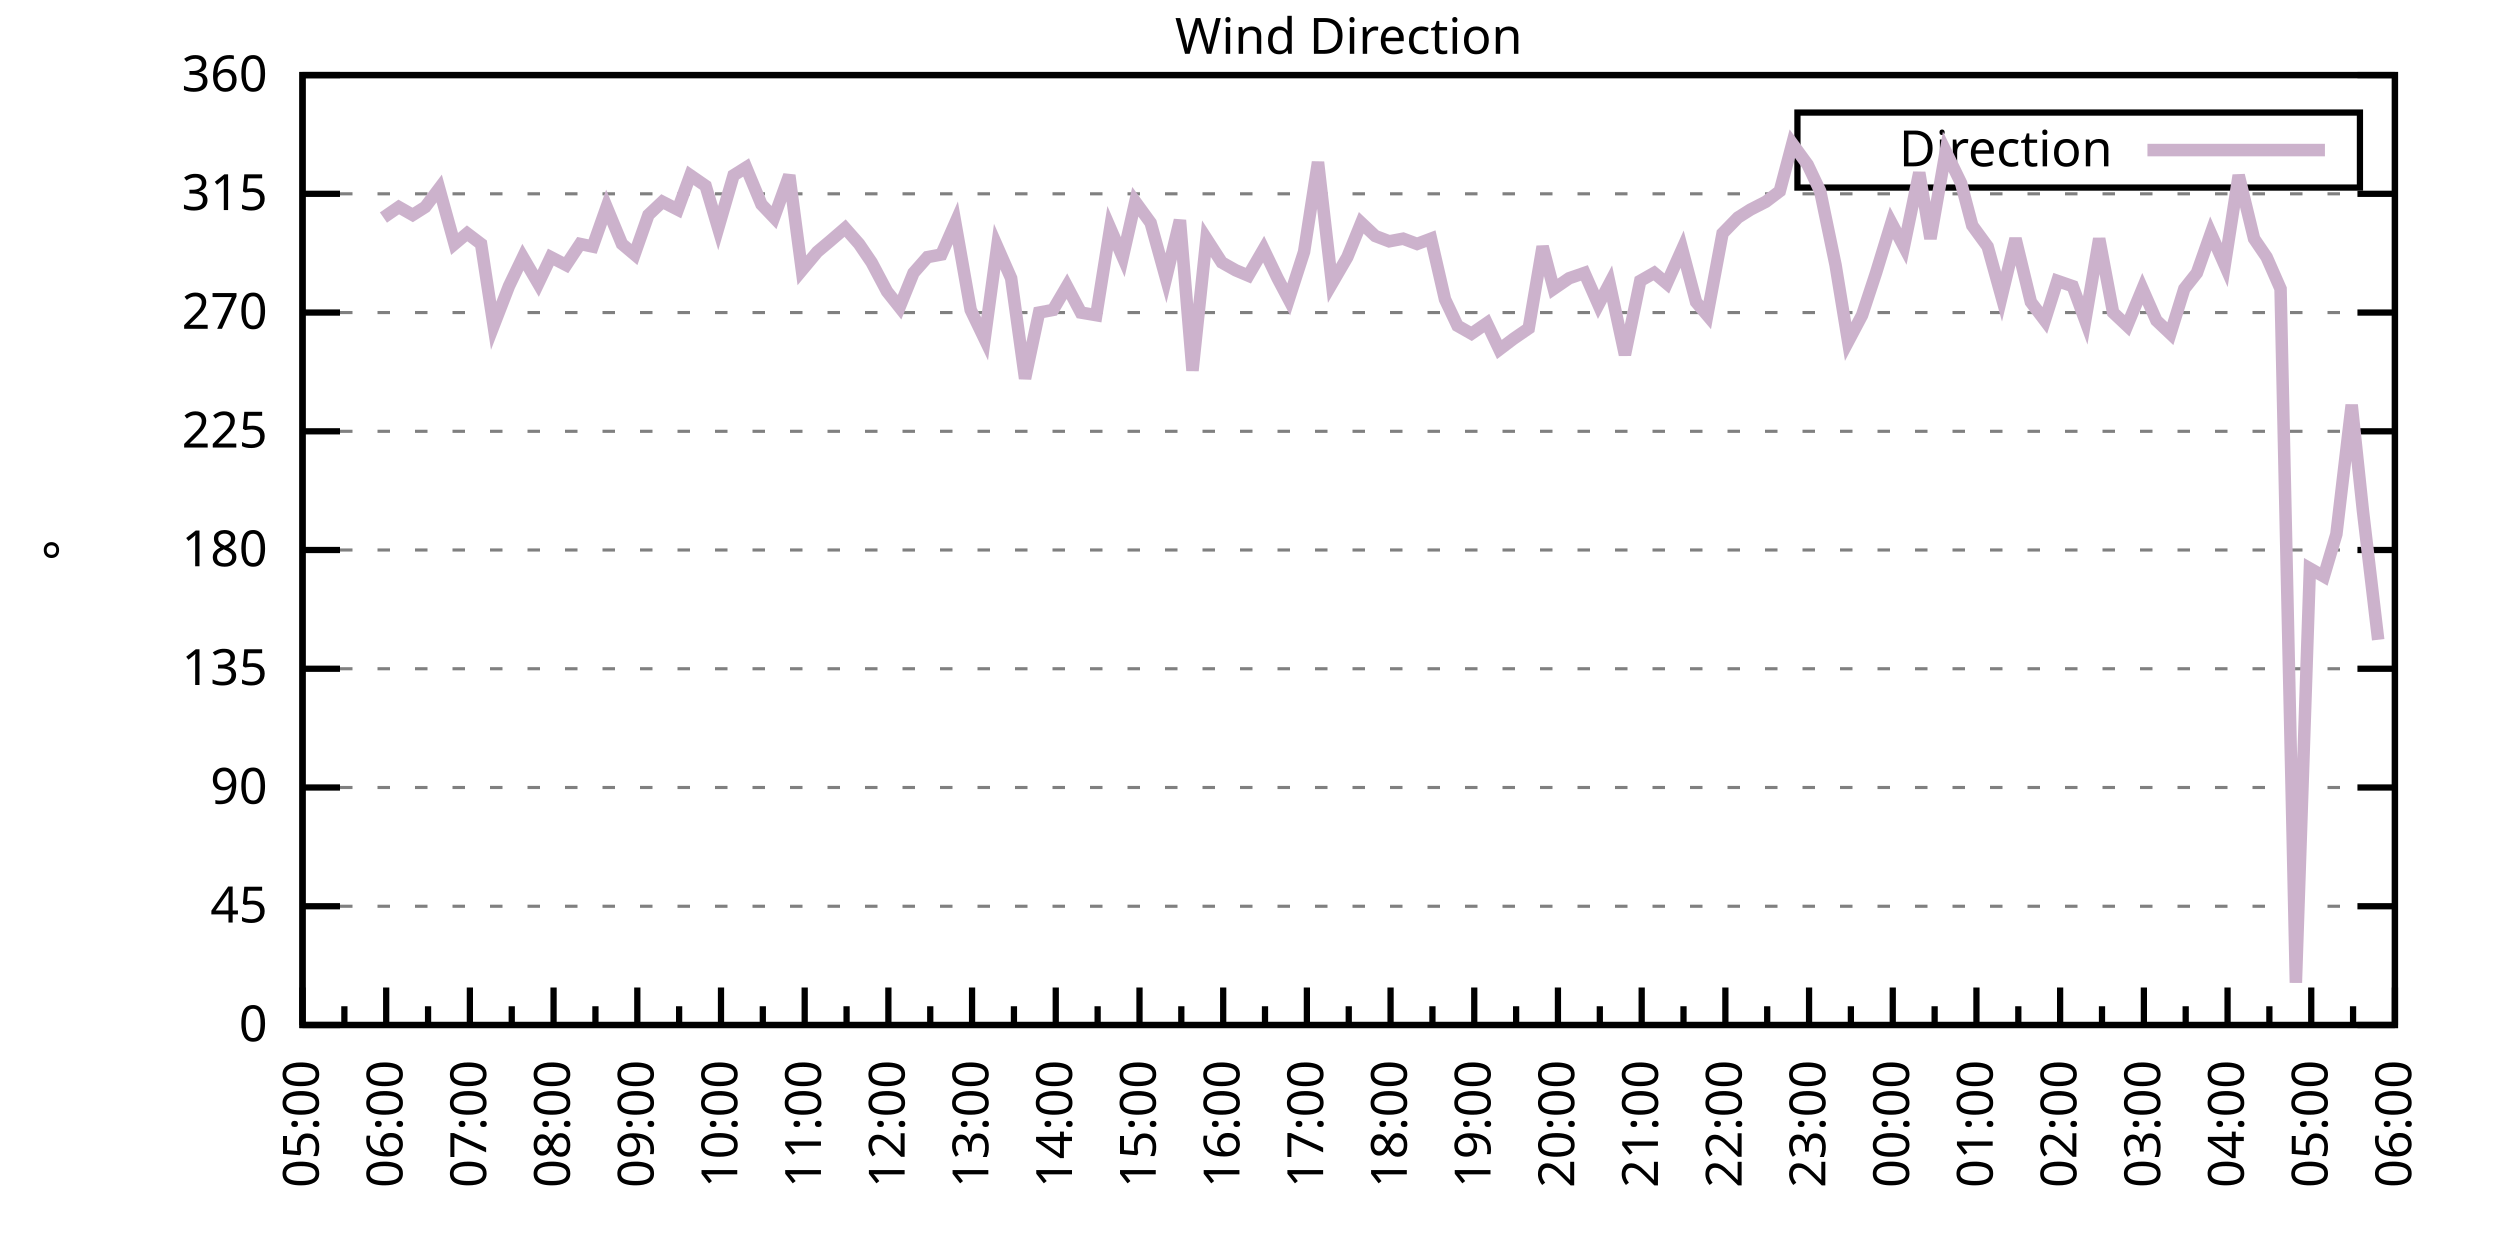
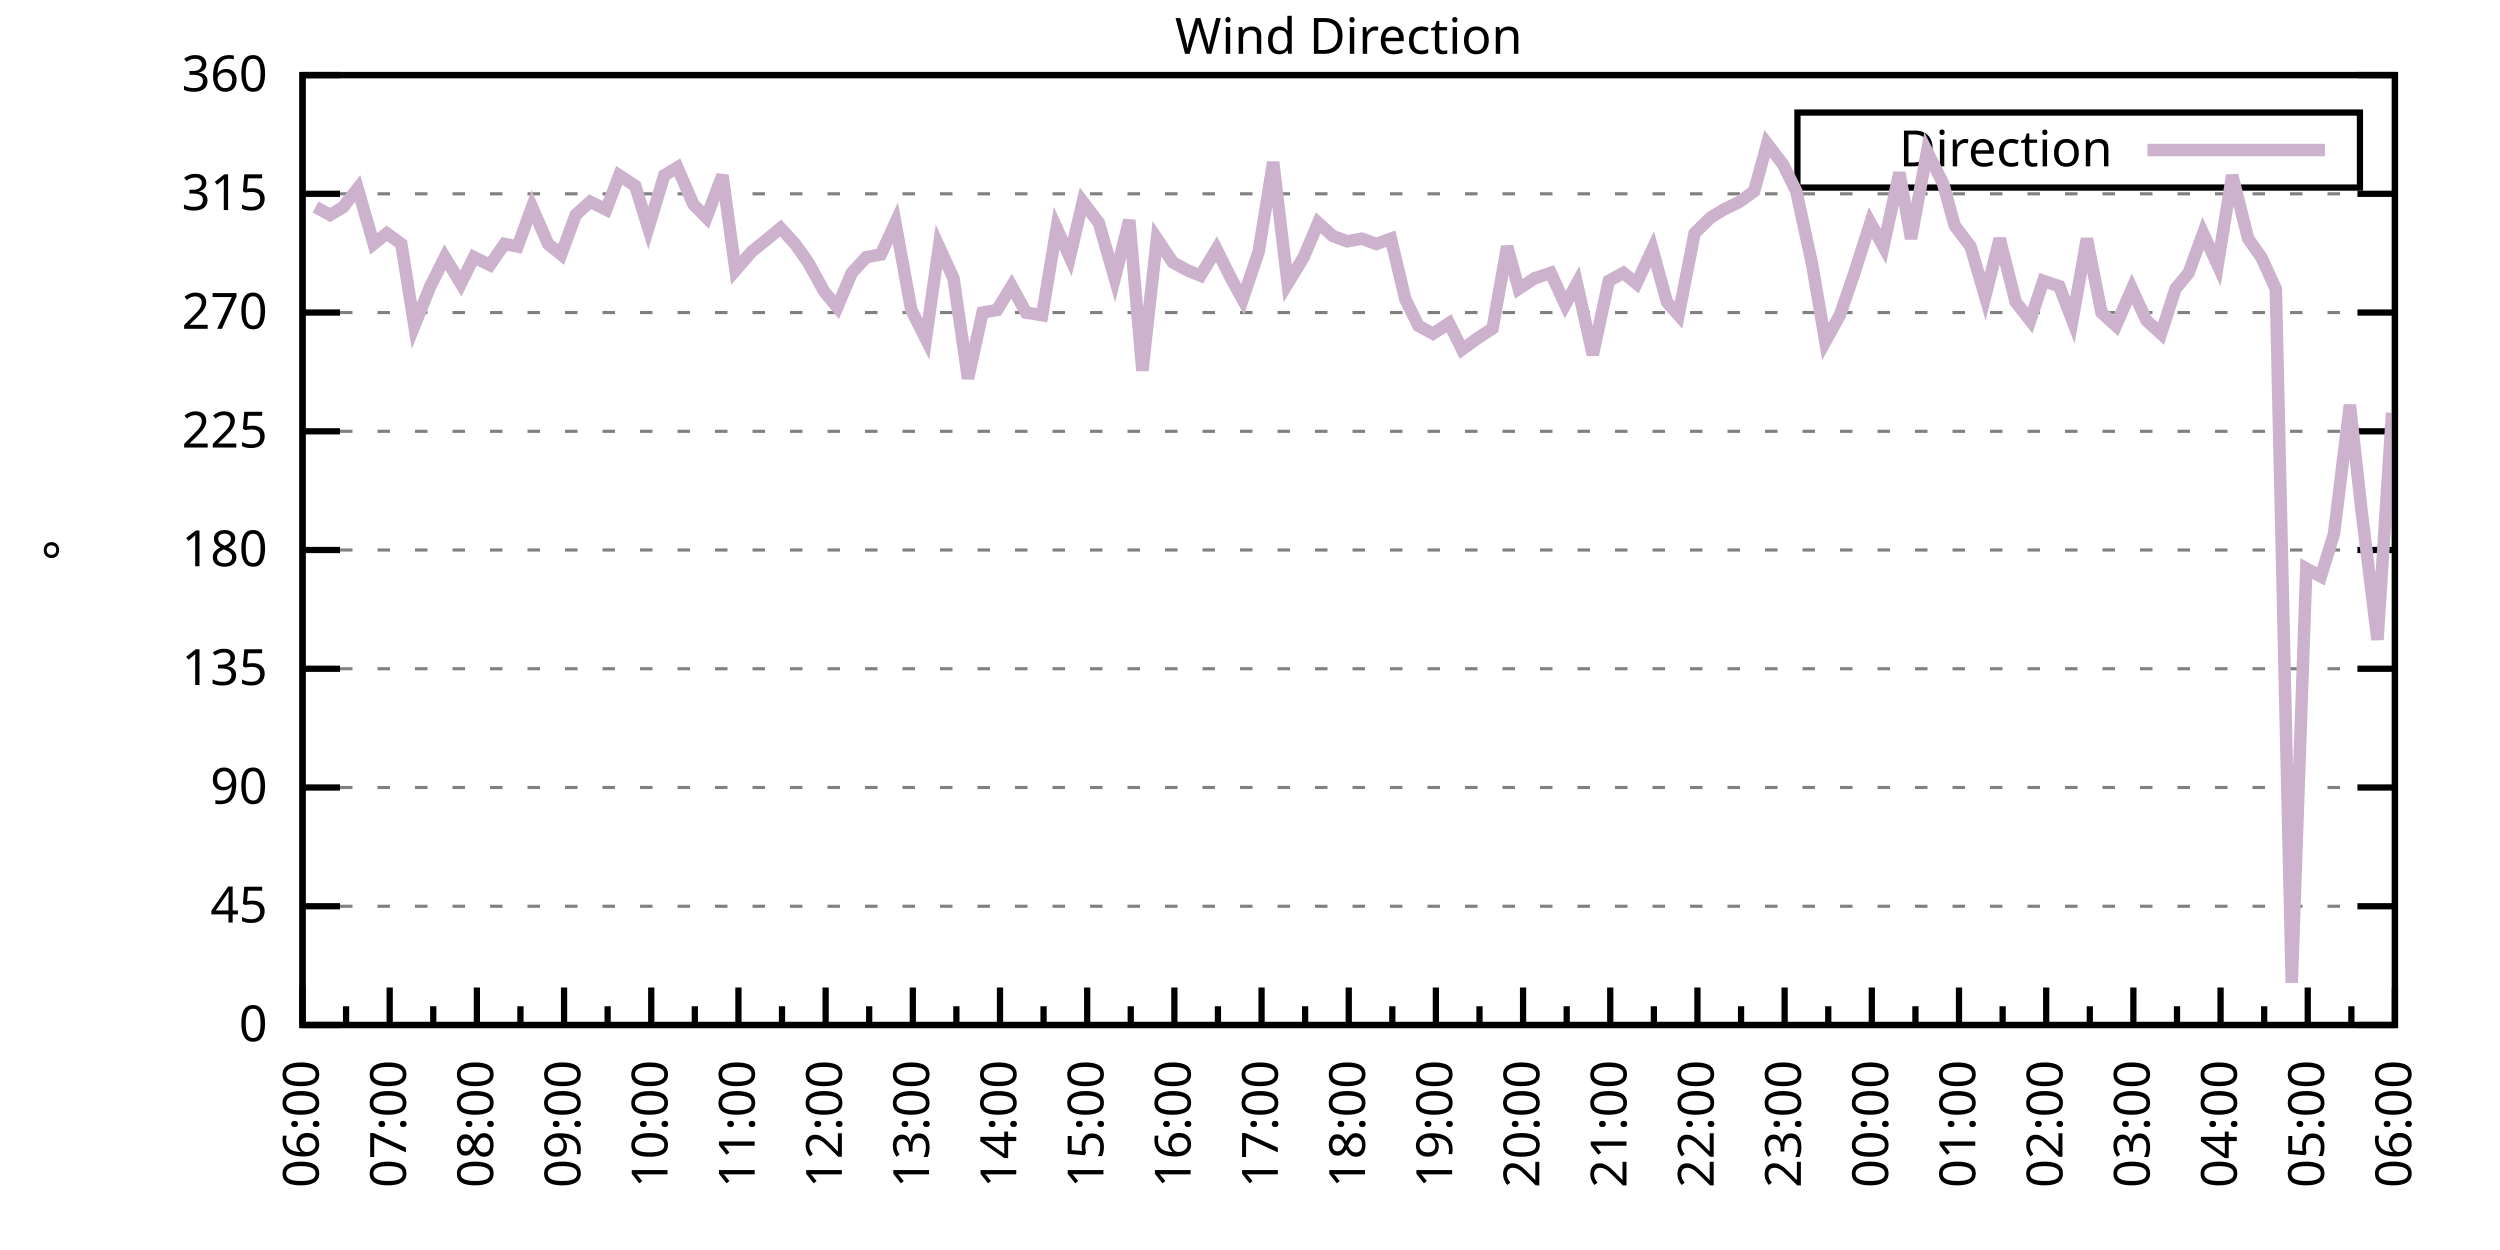
<svg xmlns="http://www.w3.org/2000/svg" xmlns:xlink="http://www.w3.org/1999/xlink" width="400" height="200" viewBox="0 0 400 200">
  <g id="gnuplot_canvas">
    <rect x="0" y="0" width="400" height="200" fill="none" />
    <defs>
      <circle id="gpDot" r="0.5" stroke-width="0.5" stroke="currentColor" />
      <path id="gpPt0" stroke-width="0.333" stroke="currentColor" d="M-1,0 h2 M0,-1 v2" />
      <path id="gpPt1" stroke-width="0.333" stroke="currentColor" d="M-1,-1 L1,1 M1,-1 L-1,1" />
      <path id="gpPt2" stroke-width="0.333" stroke="currentColor" d="M-1,0 L1,0 M0,-1 L0,1 M-1,-1 L1,1 M-1,1 L1,-1" />
      <rect id="gpPt3" stroke-width="0.333" stroke="currentColor" x="-1" y="-1" width="2" height="2" />
      <rect id="gpPt4" stroke-width="0.333" stroke="currentColor" fill="currentColor" x="-1" y="-1" width="2" height="2" />
      <circle id="gpPt5" stroke-width="0.333" stroke="currentColor" cx="0" cy="0" r="1" />
      <use xlink:href="#gpPt5" id="gpPt6" fill="currentColor" stroke="none" />
      <path id="gpPt7" stroke-width="0.333" stroke="currentColor" d="M0,-1.33 L-1.33,0.67 L1.33,0.67 z" />
      <use xlink:href="#gpPt7" id="gpPt8" fill="currentColor" stroke="none" />
      <use xlink:href="#gpPt7" id="gpPt9" stroke="currentColor" transform="rotate(180)" />
      <use xlink:href="#gpPt9" id="gpPt10" fill="currentColor" stroke="none" />
      <use xlink:href="#gpPt3" id="gpPt11" stroke="currentColor" transform="rotate(45)" />
      <use xlink:href="#gpPt11" id="gpPt12" fill="currentColor" stroke="none" />
      <path id="gpPt13" stroke-width="0.333" stroke="currentColor" d="M0,1.330 L1.265,0.411 L0.782,-1.067 L-0.782,-1.076 L-1.265,0.411 z" />
      <use xlink:href="#gpPt13" id="gpPt14" fill="currentColor" stroke="none" />
      <filter id="textbox" filterUnits="objectBoundingBox" x="0" y="0" height="1" width="1">
        <feFlood flood-color="white" flood-opacity="1" result="bgnd" />
        <feComposite in="SourceGraphic" in2="bgnd" operator="atop" />
      </filter>
      <filter id="greybox" filterUnits="objectBoundingBox" x="0" y="0" height="1" width="1">
        <feFlood flood-color="lightgrey" flood-opacity="1" result="grey" />
        <feComposite in="SourceGraphic" in2="grey" operator="atop" />
      </filter>
    </defs>
    <g fill="none" color="white" stroke="currentColor" stroke-width="1.00" stroke-linecap="butt" stroke-linejoin="miter">
</g>
    <g fill="none" color="black" stroke="currentColor" stroke-width="1.00" stroke-linecap="butt" stroke-linejoin="miter">
      <g stroke="none" shape-rendering="crispEdges">
        <polygon fill="rgb(255, 255, 255)" points="48.40,164.00 383.18,164.00 383.18,12.02 48.40,12.02 " />
      </g>
    </g>
    <g fill="none" color="black" stroke="currentColor" stroke-width="1.00" stroke-linecap="butt" stroke-linejoin="miter">
</g>
    <g fill="none" color="black" stroke="black" stroke-width="0.50" stroke-linecap="butt" stroke-linejoin="miter">
</g>
    <g fill="none" color="gray" stroke="currentColor" stroke-width="0.50" stroke-linecap="butt" stroke-linejoin="miter">
      <path stroke="gray" stroke-dasharray="2,4" class="gridline" d="M48.40,164.00 L383.19,164.00  " />
    </g>
    <g fill="none" color="gray" stroke="gray" stroke-width="1.00" stroke-linecap="butt" stroke-linejoin="miter">
</g>
    <g fill="none" color="black" stroke="currentColor" stroke-width="1.00" stroke-linecap="butt" stroke-linejoin="miter">
      <path stroke="black" d="M48.40,164.00 L54.40,164.00 M383.19,164.00 L377.19,164.00  " />
      <g transform="translate(42.80,166.60)" stroke="none" fill="black" font-family="Sans" font-size="8.00" text-anchor="end">
        <text>
          <tspan font-family="Sans"> 0</tspan>
        </text>
      </g>
    </g>
    <g fill="none" color="black" stroke="currentColor" stroke-width="1.00" stroke-linecap="butt" stroke-linejoin="miter">
</g>
    <g fill="none" color="black" stroke="black" stroke-width="0.50" stroke-linecap="butt" stroke-linejoin="miter">
</g>
    <g fill="none" color="gray" stroke="currentColor" stroke-width="0.50" stroke-linecap="butt" stroke-linejoin="miter">
      <path stroke="gray" stroke-dasharray="2,4" class="gridline" d="M48.40,145.00 L383.19,145.00  " />
    </g>
    <g fill="none" color="gray" stroke="gray" stroke-width="1.00" stroke-linecap="butt" stroke-linejoin="miter">
</g>
    <g fill="none" color="black" stroke="currentColor" stroke-width="1.00" stroke-linecap="butt" stroke-linejoin="miter">
      <path stroke="black" d="M48.40,145.00 L54.40,145.00 M383.19,145.00 L377.19,145.00  " />
      <g transform="translate(42.80,147.60)" stroke="none" fill="black" font-family="Sans" font-size="8.00" text-anchor="end">
        <text>
          <tspan font-family="Sans"> 45</tspan>
        </text>
      </g>
    </g>
    <g fill="none" color="black" stroke="currentColor" stroke-width="1.00" stroke-linecap="butt" stroke-linejoin="miter">
</g>
    <g fill="none" color="black" stroke="black" stroke-width="0.50" stroke-linecap="butt" stroke-linejoin="miter">
</g>
    <g fill="none" color="gray" stroke="currentColor" stroke-width="0.50" stroke-linecap="butt" stroke-linejoin="miter">
      <path stroke="gray" stroke-dasharray="2,4" class="gridline" d="M48.40,126.00 L383.19,126.00  " />
    </g>
    <g fill="none" color="gray" stroke="gray" stroke-width="1.00" stroke-linecap="butt" stroke-linejoin="miter">
</g>
    <g fill="none" color="black" stroke="currentColor" stroke-width="1.00" stroke-linecap="butt" stroke-linejoin="miter">
      <path stroke="black" d="M48.40,126.00 L54.40,126.00 M383.19,126.00 L377.19,126.00  " />
      <g transform="translate(42.80,128.60)" stroke="none" fill="black" font-family="Sans" font-size="8.00" text-anchor="end">
        <text>
          <tspan font-family="Sans"> 90</tspan>
        </text>
      </g>
    </g>
    <g fill="none" color="black" stroke="currentColor" stroke-width="1.00" stroke-linecap="butt" stroke-linejoin="miter">
</g>
    <g fill="none" color="black" stroke="black" stroke-width="0.50" stroke-linecap="butt" stroke-linejoin="miter">
</g>
    <g fill="none" color="gray" stroke="currentColor" stroke-width="0.50" stroke-linecap="butt" stroke-linejoin="miter">
      <path stroke="gray" stroke-dasharray="2,4" class="gridline" d="M48.40,107.00 L383.19,107.00  " />
    </g>
    <g fill="none" color="gray" stroke="gray" stroke-width="1.00" stroke-linecap="butt" stroke-linejoin="miter">
</g>
    <g fill="none" color="black" stroke="currentColor" stroke-width="1.00" stroke-linecap="butt" stroke-linejoin="miter">
      <path stroke="black" d="M48.40,107.00 L54.40,107.00 M383.19,107.00 L377.19,107.00  " />
      <g transform="translate(42.80,109.60)" stroke="none" fill="black" font-family="Sans" font-size="8.00" text-anchor="end">
        <text>
          <tspan font-family="Sans"> 135</tspan>
        </text>
      </g>
    </g>
    <g fill="none" color="black" stroke="currentColor" stroke-width="1.00" stroke-linecap="butt" stroke-linejoin="miter">
</g>
    <g fill="none" color="black" stroke="black" stroke-width="0.50" stroke-linecap="butt" stroke-linejoin="miter">
</g>
    <g fill="none" color="gray" stroke="currentColor" stroke-width="0.50" stroke-linecap="butt" stroke-linejoin="miter">
      <path stroke="gray" stroke-dasharray="2,4" class="gridline" d="M48.40,88.00 L383.19,88.00  " />
    </g>
    <g fill="none" color="gray" stroke="gray" stroke-width="1.00" stroke-linecap="butt" stroke-linejoin="miter">
</g>
    <g fill="none" color="black" stroke="currentColor" stroke-width="1.00" stroke-linecap="butt" stroke-linejoin="miter">
      <path stroke="black" d="M48.40,88.00 L54.40,88.00 M383.19,88.00 L377.19,88.00  " />
      <g transform="translate(42.80,90.60)" stroke="none" fill="black" font-family="Sans" font-size="8.00" text-anchor="end">
        <text>
          <tspan font-family="Sans"> 180</tspan>
        </text>
      </g>
    </g>
    <g fill="none" color="black" stroke="currentColor" stroke-width="1.00" stroke-linecap="butt" stroke-linejoin="miter">
</g>
    <g fill="none" color="black" stroke="black" stroke-width="0.50" stroke-linecap="butt" stroke-linejoin="miter">
</g>
    <g fill="none" color="gray" stroke="currentColor" stroke-width="0.50" stroke-linecap="butt" stroke-linejoin="miter">
      <path stroke="gray" stroke-dasharray="2,4" class="gridline" d="M48.40,69.01 L383.19,69.01  " />
    </g>
    <g fill="none" color="gray" stroke="gray" stroke-width="1.00" stroke-linecap="butt" stroke-linejoin="miter">
</g>
    <g fill="none" color="black" stroke="currentColor" stroke-width="1.00" stroke-linecap="butt" stroke-linejoin="miter">
      <path stroke="black" d="M48.40,69.01 L54.40,69.01 M383.19,69.01 L377.19,69.01  " />
      <g transform="translate(42.80,71.61)" stroke="none" fill="black" font-family="Sans" font-size="8.00" text-anchor="end">
        <text>
          <tspan font-family="Sans"> 225</tspan>
        </text>
      </g>
    </g>
    <g fill="none" color="black" stroke="currentColor" stroke-width="1.00" stroke-linecap="butt" stroke-linejoin="miter">
</g>
    <g fill="none" color="black" stroke="black" stroke-width="0.50" stroke-linecap="butt" stroke-linejoin="miter">
</g>
    <g fill="none" color="gray" stroke="currentColor" stroke-width="0.50" stroke-linecap="butt" stroke-linejoin="miter">
      <path stroke="gray" stroke-dasharray="2,4" class="gridline" d="M48.40,50.01 L383.19,50.01  " />
    </g>
    <g fill="none" color="gray" stroke="gray" stroke-width="1.00" stroke-linecap="butt" stroke-linejoin="miter">
</g>
    <g fill="none" color="black" stroke="currentColor" stroke-width="1.00" stroke-linecap="butt" stroke-linejoin="miter">
      <path stroke="black" d="M48.40,50.01 L54.40,50.01 M383.19,50.01 L377.19,50.01  " />
      <g transform="translate(42.80,52.61)" stroke="none" fill="black" font-family="Sans" font-size="8.00" text-anchor="end">
        <text>
          <tspan font-family="Sans"> 270</tspan>
        </text>
      </g>
    </g>
    <g fill="none" color="black" stroke="currentColor" stroke-width="1.00" stroke-linecap="butt" stroke-linejoin="miter">
</g>
    <g fill="none" color="black" stroke="black" stroke-width="0.50" stroke-linecap="butt" stroke-linejoin="miter">
</g>
    <g fill="none" color="gray" stroke="currentColor" stroke-width="0.50" stroke-linecap="butt" stroke-linejoin="miter">
      <path stroke="gray" stroke-dasharray="2,4" class="gridline" d="M48.40,31.01 L383.19,31.01  " />
    </g>
    <g fill="none" color="gray" stroke="gray" stroke-width="1.00" stroke-linecap="butt" stroke-linejoin="miter">
</g>
    <g fill="none" color="black" stroke="currentColor" stroke-width="1.00" stroke-linecap="butt" stroke-linejoin="miter">
      <path stroke="black" d="M48.40,31.01 L54.40,31.01 M383.19,31.01 L377.19,31.01  " />
      <g transform="translate(42.80,33.61)" stroke="none" fill="black" font-family="Sans" font-size="8.00" text-anchor="end">
        <text>
          <tspan font-family="Sans"> 315</tspan>
        </text>
      </g>
    </g>
    <g fill="none" color="black" stroke="currentColor" stroke-width="1.00" stroke-linecap="butt" stroke-linejoin="miter">
</g>
    <g fill="none" color="black" stroke="black" stroke-width="0.50" stroke-linecap="butt" stroke-linejoin="miter">
</g>
    <g fill="none" color="gray" stroke="currentColor" stroke-width="0.50" stroke-linecap="butt" stroke-linejoin="miter">
      <path stroke="gray" stroke-dasharray="2,4" class="gridline" d="M48.40,12.01 L383.19,12.01  " />
    </g>
    <g fill="none" color="gray" stroke="gray" stroke-width="1.00" stroke-linecap="butt" stroke-linejoin="miter">
</g>
    <g fill="none" color="black" stroke="currentColor" stroke-width="1.00" stroke-linecap="butt" stroke-linejoin="miter">
      <path stroke="black" d="M48.40,12.01 L54.40,12.01 M383.19,12.01 L377.19,12.01  " />
      <g transform="translate(42.80,14.61)" stroke="none" fill="black" font-family="Sans" font-size="8.00" text-anchor="end">
        <text>
          <tspan font-family="Sans"> 360</tspan>
        </text>
      </g>
    </g>
    <g fill="none" color="black" stroke="currentColor" stroke-width="1.00" stroke-linecap="butt" stroke-linejoin="miter">
      <path stroke="black" d="M48.40,164.00 L48.40,158.00  " />
      <g transform="translate(51.00,169.60) rotate(270)" stroke="none" fill="black" font-family="Sans" font-size="8.00" text-anchor="end">
        <text>
+           <tspan font-family="Sans">06:00</tspan>
+         </text>
+       </g>
+     </g>
+     <g fill="none" color="black" stroke="currentColor" stroke-width="1.00" stroke-linecap="butt" stroke-linejoin="miter">
+       <path stroke="black" d="M55.37,164.00 L55.37,161.00 M62.35,164.00 L62.35,158.00  " />
+       <g transform="translate(64.95,169.60) rotate(270)" stroke="none" fill="black" font-family="Sans" font-size="8.00" text-anchor="end">
+         <text>
+           <tspan font-family="Sans">07:00</tspan>
+         </text>
+       </g>
+     </g>
+     <g fill="none" color="black" stroke="currentColor" stroke-width="1.00" stroke-linecap="butt" stroke-linejoin="miter">
+       <path stroke="black" d="M69.32,164.00 L69.32,161.00 M76.30,164.00 L76.30,158.00  " />
+       <g transform="translate(78.90,169.60) rotate(270)" stroke="none" fill="black" font-family="Sans" font-size="8.00" text-anchor="end">
+         <text>
+           <tspan font-family="Sans">08:00</tspan>
+         </text>
+       </g>
+     </g>
+     <g fill="none" color="black" stroke="currentColor" stroke-width="1.00" stroke-linecap="butt" stroke-linejoin="miter">
+       <path stroke="black" d="M83.27,164.00 L83.27,161.00 M90.25,164.00 L90.25,158.00  " />
+       <g transform="translate(92.85,169.60) rotate(270)" stroke="none" fill="black" font-family="Sans" font-size="8.00" text-anchor="end">
+         <text>
+           <tspan font-family="Sans">09:00</tspan>
+         </text>
+       </g>
+     </g>
+     <g fill="none" color="black" stroke="currentColor" stroke-width="1.00" stroke-linecap="butt" stroke-linejoin="miter">
+       <path stroke="black" d="M97.22,164.00 L97.22,161.00 M104.20,164.00 L104.20,158.00  " />
+       <g transform="translate(106.80,169.60) rotate(270)" stroke="none" fill="black" font-family="Sans" font-size="8.00" text-anchor="end">
+         <text>
+           <tspan font-family="Sans">10:00</tspan>
+         </text>
+       </g>
+     </g>
+     <g fill="none" color="black" stroke="currentColor" stroke-width="1.00" stroke-linecap="butt" stroke-linejoin="miter">
+       <path stroke="black" d="M111.17,164.00 L111.17,161.00 M118.15,164.00 L118.15,158.00  " />
+       <g transform="translate(120.75,169.60) rotate(270)" stroke="none" fill="black" font-family="Sans" font-size="8.00" text-anchor="end">
+         <text>
+           <tspan font-family="Sans">11:00</tspan>
+         </text>
+       </g>
+     </g>
+     <g fill="none" color="black" stroke="currentColor" stroke-width="1.00" stroke-linecap="butt" stroke-linejoin="miter">
+       <path stroke="black" d="M125.12,164.00 L125.12,161.00 M132.10,164.00 L132.10,158.00  " />
+       <g transform="translate(134.70,169.60) rotate(270)" stroke="none" fill="black" font-family="Sans" font-size="8.00" text-anchor="end">
+         <text>
+           <tspan font-family="Sans">12:00</tspan>
+         </text>
+       </g>
+     </g>
+     <g fill="none" color="black" stroke="currentColor" stroke-width="1.00" stroke-linecap="butt" stroke-linejoin="miter">
+       <path stroke="black" d="M139.07,164.00 L139.07,161.00 M146.05,164.00 L146.05,158.00  " />
+       <g transform="translate(148.65,169.60) rotate(270)" stroke="none" fill="black" font-family="Sans" font-size="8.00" text-anchor="end">
+         <text>
+           <tspan font-family="Sans">13:00</tspan>
+         </text>
+       </g>
+     </g>
+     <g fill="none" color="black" stroke="currentColor" stroke-width="1.00" stroke-linecap="butt" stroke-linejoin="miter">
+       <path stroke="black" d="M153.02,164.00 L153.02,161.00 M160.00,164.00 L160.00,158.00  " />
+       <g transform="translate(162.60,169.60) rotate(270)" stroke="none" fill="black" font-family="Sans" font-size="8.00" text-anchor="end">
+         <text>
+           <tspan font-family="Sans">14:00</tspan>
+         </text>
+       </g>
+     </g>
+     <g fill="none" color="black" stroke="currentColor" stroke-width="1.00" stroke-linecap="butt" stroke-linejoin="miter">
+       <path stroke="black" d="M166.97,164.00 L166.97,161.00 M173.95,164.00 L173.95,158.00  " />
+       <g transform="translate(176.55,169.60) rotate(270)" stroke="none" fill="black" font-family="Sans" font-size="8.00" text-anchor="end">
+         <text>
+           <tspan font-family="Sans">15:00</tspan>
+         </text>
+       </g>
+     </g>
+     <g fill="none" color="black" stroke="currentColor" stroke-width="1.00" stroke-linecap="butt" stroke-linejoin="miter">
+       <path stroke="black" d="M180.92,164.00 L180.92,161.00 M187.90,164.00 L187.90,158.00  " />
+       <g transform="translate(190.50,169.60) rotate(270)" stroke="none" fill="black" font-family="Sans" font-size="8.00" text-anchor="end">
+         <text>
+           <tspan font-family="Sans">16:00</tspan>
+         </text>
+       </g>
+     </g>
+     <g fill="none" color="black" stroke="currentColor" stroke-width="1.00" stroke-linecap="butt" stroke-linejoin="miter">
+       <path stroke="black" d="M194.87,164.00 L194.87,161.00 M201.85,164.00 L201.85,158.00  " />
+       <g transform="translate(204.45,169.60) rotate(270)" stroke="none" fill="black" font-family="Sans" font-size="8.00" text-anchor="end">
+         <text>
+           <tspan font-family="Sans">17:00</tspan>
+         </text>
+       </g>
+     </g>
+     <g fill="none" color="black" stroke="currentColor" stroke-width="1.00" stroke-linecap="butt" stroke-linejoin="miter">
+       <path stroke="black" d="M208.82,164.00 L208.82,161.00 M215.80,164.00 L215.80,158.00  " />
+       <g transform="translate(218.40,169.60) rotate(270)" stroke="none" fill="black" font-family="Sans" font-size="8.00" text-anchor="end">
+         <text>
+           <tspan font-family="Sans">18:00</tspan>
+         </text>
+       </g>
+     </g>
+     <g fill="none" color="black" stroke="currentColor" stroke-width="1.00" stroke-linecap="butt" stroke-linejoin="miter">
+       <path stroke="black" d="M222.77,164.00 L222.77,161.00 M229.74,164.00 L229.74,158.00  " />
+       <g transform="translate(232.34,169.60) rotate(270)" stroke="none" fill="black" font-family="Sans" font-size="8.00" text-anchor="end">
+         <text>
+           <tspan font-family="Sans">19:00</tspan>
+         </text>
+       </g>
+     </g>
+     <g fill="none" color="black" stroke="currentColor" stroke-width="1.00" stroke-linecap="butt" stroke-linejoin="miter">
+       <path stroke="black" d="M236.72,164.00 L236.72,161.00 M243.69,164.00 L243.69,158.00  " />
+       <g transform="translate(246.29,169.60) rotate(270)" stroke="none" fill="black" font-family="Sans" font-size="8.00" text-anchor="end">
+         <text>
+           <tspan font-family="Sans">20:00</tspan>
+         </text>
+       </g>
+     </g>
+     <g fill="none" color="black" stroke="currentColor" stroke-width="1.00" stroke-linecap="butt" stroke-linejoin="miter">
+       <path stroke="black" d="M250.67,164.00 L250.67,161.00 M257.64,164.00 L257.64,158.00  " />
+       <g transform="translate(260.24,169.60) rotate(270)" stroke="none" fill="black" font-family="Sans" font-size="8.00" text-anchor="end">
+         <text>
+           <tspan font-family="Sans">21:00</tspan>
+         </text>
+       </g>
+     </g>
+     <g fill="none" color="black" stroke="currentColor" stroke-width="1.00" stroke-linecap="butt" stroke-linejoin="miter">
+       <path stroke="black" d="M264.62,164.00 L264.62,161.00 M271.59,164.00 L271.59,158.00  " />
+       <g transform="translate(274.19,169.60) rotate(270)" stroke="none" fill="black" font-family="Sans" font-size="8.00" text-anchor="end">
+         <text>
+           <tspan font-family="Sans">22:00</tspan>
+         </text>
+       </g>
+     </g>
+     <g fill="none" color="black" stroke="currentColor" stroke-width="1.00" stroke-linecap="butt" stroke-linejoin="miter">
+       <path stroke="black" d="M278.57,164.00 L278.57,161.00 M285.54,164.00 L285.54,158.00  " />
+       <g transform="translate(288.14,169.60) rotate(270)" stroke="none" fill="black" font-family="Sans" font-size="8.00" text-anchor="end">
+         <text>
+           <tspan font-family="Sans">23:00</tspan>
+         </text>
+       </g>
+     </g>
+     <g fill="none" color="black" stroke="currentColor" stroke-width="1.00" stroke-linecap="butt" stroke-linejoin="miter">
+       <path stroke="black" d="M292.52,164.00 L292.52,161.00 M299.49,164.00 L299.49,158.00  " />
+       <g transform="translate(302.09,169.60) rotate(270)" stroke="none" fill="black" font-family="Sans" font-size="8.00" text-anchor="end">
+         <text>
+           <tspan font-family="Sans">00:00</tspan>
+         </text>
+       </g>
+     </g>
+     <g fill="none" color="black" stroke="currentColor" stroke-width="1.00" stroke-linecap="butt" stroke-linejoin="miter">
+       <path stroke="black" d="M306.47,164.00 L306.47,161.00 M313.44,164.00 L313.44,158.00  " />
+       <g transform="translate(316.04,169.60) rotate(270)" stroke="none" fill="black" font-family="Sans" font-size="8.00" text-anchor="end">
+         <text>
+           <tspan font-family="Sans">01:00</tspan>
+         </text>
+       </g>
+     </g>
+     <g fill="none" color="black" stroke="currentColor" stroke-width="1.00" stroke-linecap="butt" stroke-linejoin="miter">
+       <path stroke="black" d="M320.42,164.00 L320.42,161.00 M327.39,164.00 L327.39,158.00  " />
+       <g transform="translate(329.99,169.60) rotate(270)" stroke="none" fill="black" font-family="Sans" font-size="8.00" text-anchor="end">
+         <text>
+           <tspan font-family="Sans">02:00</tspan>
+         </text>
+       </g>
+     </g>
+     <g fill="none" color="black" stroke="currentColor" stroke-width="1.00" stroke-linecap="butt" stroke-linejoin="miter">
+       <path stroke="black" d="M334.37,164.00 L334.37,161.00 M341.34,164.00 L341.34,158.00  " />
+       <g transform="translate(343.94,169.60) rotate(270)" stroke="none" fill="black" font-family="Sans" font-size="8.00" text-anchor="end">
+         <text>
+           <tspan font-family="Sans">03:00</tspan>
+         </text>
+       </g>
+     </g>
+     <g fill="none" color="black" stroke="currentColor" stroke-width="1.00" stroke-linecap="butt" stroke-linejoin="miter">
+       <path stroke="black" d="M348.32,164.00 L348.32,161.00 M355.29,164.00 L355.29,158.00  " />
+       <g transform="translate(357.89,169.60) rotate(270)" stroke="none" fill="black" font-family="Sans" font-size="8.00" text-anchor="end">
+         <text>
+           <tspan font-family="Sans">04:00</tspan>
+         </text>
+       </g>
+     </g>
+     <g fill="none" color="black" stroke="currentColor" stroke-width="1.00" stroke-linecap="butt" stroke-linejoin="miter">
+       <path stroke="black" d="M362.27,164.00 L362.27,161.00 M369.24,164.00 L369.24,158.00  " />
+       <g transform="translate(371.84,169.60) rotate(270)" stroke="none" fill="black" font-family="Sans" font-size="8.00" text-anchor="end">
+         <text>
          <tspan font-family="Sans">05:00</tspan>
        </text>
      </g>
    </g>
    <g fill="none" color="black" stroke="currentColor" stroke-width="1.00" stroke-linecap="butt" stroke-linejoin="miter">
-       <path stroke="black" d="M55.10,164.00 L55.10,161.00 M61.79,164.00 L61.79,158.00  " />
-       <g transform="translate(64.39,169.60) rotate(270)" stroke="none" fill="black" font-family="Sans" font-size="8.00" text-anchor="end">
-         <text>
-           <tspan font-family="Sans">06:00</tspan>
-         </text>
-       </g>
-     </g>
-     <g fill="none" color="black" stroke="currentColor" stroke-width="1.00" stroke-linecap="butt" stroke-linejoin="miter">
-       <path stroke="black" d="M68.49,164.00 L68.49,161.00 M75.18,164.00 L75.18,158.00  " />
-       <g transform="translate(77.78,169.60) rotate(270)" stroke="none" fill="black" font-family="Sans" font-size="8.00" text-anchor="end">
-         <text>
-           <tspan font-family="Sans">07:00</tspan>
-         </text>
-       </g>
-     </g>
-     <g fill="none" color="black" stroke="currentColor" stroke-width="1.00" stroke-linecap="butt" stroke-linejoin="miter">
-       <path stroke="black" d="M81.88,164.00 L81.88,161.00 M88.57,164.00 L88.57,158.00  " />
-       <g transform="translate(91.17,169.60) rotate(270)" stroke="none" fill="black" font-family="Sans" font-size="8.00" text-anchor="end">
-         <text>
-           <tspan font-family="Sans">08:00</tspan>
-         </text>
-       </g>
-     </g>
-     <g fill="none" color="black" stroke="currentColor" stroke-width="1.00" stroke-linecap="butt" stroke-linejoin="miter">
-       <path stroke="black" d="M95.27,164.00 L95.27,161.00 M101.97,164.00 L101.97,158.00  " />
-       <g transform="translate(104.57,169.60) rotate(270)" stroke="none" fill="black" font-family="Sans" font-size="8.00" text-anchor="end">
-         <text>
-           <tspan font-family="Sans">09:00</tspan>
-         </text>
-       </g>
-     </g>
-     <g fill="none" color="black" stroke="currentColor" stroke-width="1.00" stroke-linecap="butt" stroke-linejoin="miter">
-       <path stroke="black" d="M108.66,164.00 L108.66,161.00 M115.36,164.00 L115.36,158.00  " />
-       <g transform="translate(117.96,169.60) rotate(270)" stroke="none" fill="black" font-family="Sans" font-size="8.00" text-anchor="end">
-         <text>
-           <tspan font-family="Sans">10:00</tspan>
-         </text>
-       </g>
-     </g>
-     <g fill="none" color="black" stroke="currentColor" stroke-width="1.00" stroke-linecap="butt" stroke-linejoin="miter">
-       <path stroke="black" d="M122.05,164.00 L122.05,161.00 M128.75,164.00 L128.75,158.00  " />
-       <g transform="translate(131.35,169.60) rotate(270)" stroke="none" fill="black" font-family="Sans" font-size="8.00" text-anchor="end">
-         <text>
-           <tspan font-family="Sans">11:00</tspan>
-         </text>
-       </g>
-     </g>
-     <g fill="none" color="black" stroke="currentColor" stroke-width="1.00" stroke-linecap="butt" stroke-linejoin="miter">
-       <path stroke="black" d="M135.45,164.00 L135.45,161.00 M142.14,164.00 L142.14,158.00  " />
-       <g transform="translate(144.74,169.60) rotate(270)" stroke="none" fill="black" font-family="Sans" font-size="8.00" text-anchor="end">
-         <text>
-           <tspan font-family="Sans">12:00</tspan>
-         </text>
-       </g>
-     </g>
-     <g fill="none" color="black" stroke="currentColor" stroke-width="1.00" stroke-linecap="butt" stroke-linejoin="miter">
-       <path stroke="black" d="M148.84,164.00 L148.84,161.00 M155.53,164.00 L155.53,158.00  " />
-       <g transform="translate(158.13,169.60) rotate(270)" stroke="none" fill="black" font-family="Sans" font-size="8.00" text-anchor="end">
-         <text>
-           <tspan font-family="Sans">13:00</tspan>
-         </text>
-       </g>
-     </g>
-     <g fill="none" color="black" stroke="currentColor" stroke-width="1.00" stroke-linecap="butt" stroke-linejoin="miter">
-       <path stroke="black" d="M162.23,164.00 L162.23,161.00 M168.92,164.00 L168.92,158.00  " />
-       <g transform="translate(171.52,169.60) rotate(270)" stroke="none" fill="black" font-family="Sans" font-size="8.00" text-anchor="end">
-         <text>
-           <tspan font-family="Sans">14:00</tspan>
-         </text>
-       </g>
-     </g>
-     <g fill="none" color="black" stroke="currentColor" stroke-width="1.00" stroke-linecap="butt" stroke-linejoin="miter">
-       <path stroke="black" d="M175.62,164.00 L175.62,161.00 M182.32,164.00 L182.32,158.00  " />
-       <g transform="translate(184.92,169.60) rotate(270)" stroke="none" fill="black" font-family="Sans" font-size="8.00" text-anchor="end">
-         <text>
-           <tspan font-family="Sans">15:00</tspan>
-         </text>
-       </g>
-     </g>
-     <g fill="none" color="black" stroke="currentColor" stroke-width="1.00" stroke-linecap="butt" stroke-linejoin="miter">
-       <path stroke="black" d="M189.01,164.00 L189.01,161.00 M195.71,164.00 L195.71,158.00  " />
-       <g transform="translate(198.31,169.60) rotate(270)" stroke="none" fill="black" font-family="Sans" font-size="8.00" text-anchor="end">
-         <text>
-           <tspan font-family="Sans">16:00</tspan>
-         </text>
-       </g>
-     </g>
-     <g fill="none" color="black" stroke="currentColor" stroke-width="1.00" stroke-linecap="butt" stroke-linejoin="miter">
-       <path stroke="black" d="M202.40,164.00 L202.40,161.00 M209.10,164.00 L209.10,158.00  " />
-       <g transform="translate(211.70,169.60) rotate(270)" stroke="none" fill="black" font-family="Sans" font-size="8.00" text-anchor="end">
-         <text>
-           <tspan font-family="Sans">17:00</tspan>
-         </text>
-       </g>
-     </g>
-     <g fill="none" color="black" stroke="currentColor" stroke-width="1.00" stroke-linecap="butt" stroke-linejoin="miter">
-       <path stroke="black" d="M215.80,164.00 L215.80,161.00 M222.49,164.00 L222.49,158.00  " />
-       <g transform="translate(225.09,169.60) rotate(270)" stroke="none" fill="black" font-family="Sans" font-size="8.00" text-anchor="end">
-         <text>
-           <tspan font-family="Sans">18:00</tspan>
-         </text>
-       </g>
-     </g>
-     <g fill="none" color="black" stroke="currentColor" stroke-width="1.00" stroke-linecap="butt" stroke-linejoin="miter">
-       <path stroke="black" d="M229.19,164.00 L229.19,161.00 M235.88,164.00 L235.88,158.00  " />
-       <g transform="translate(238.48,169.60) rotate(270)" stroke="none" fill="black" font-family="Sans" font-size="8.00" text-anchor="end">
-         <text>
-           <tspan font-family="Sans">19:00</tspan>
-         </text>
-       </g>
-     </g>
-     <g fill="none" color="black" stroke="currentColor" stroke-width="1.00" stroke-linecap="butt" stroke-linejoin="miter">
-       <path stroke="black" d="M242.58,164.00 L242.58,161.00 M249.27,164.00 L249.27,158.00  " />
-       <g transform="translate(251.87,169.60) rotate(270)" stroke="none" fill="black" font-family="Sans" font-size="8.00" text-anchor="end">
-         <text>
-           <tspan font-family="Sans">20:00</tspan>
-         </text>
-       </g>
-     </g>
-     <g fill="none" color="black" stroke="currentColor" stroke-width="1.00" stroke-linecap="butt" stroke-linejoin="miter">
-       <path stroke="black" d="M255.97,164.00 L255.97,161.00 M262.67,164.00 L262.67,158.00  " />
-       <g transform="translate(265.27,169.60) rotate(270)" stroke="none" fill="black" font-family="Sans" font-size="8.00" text-anchor="end">
-         <text>
-           <tspan font-family="Sans">21:00</tspan>
-         </text>
-       </g>
-     </g>
-     <g fill="none" color="black" stroke="currentColor" stroke-width="1.00" stroke-linecap="butt" stroke-linejoin="miter">
-       <path stroke="black" d="M269.36,164.00 L269.36,161.00 M276.06,164.00 L276.06,158.00  " />
-       <g transform="translate(278.66,169.60) rotate(270)" stroke="none" fill="black" font-family="Sans" font-size="8.00" text-anchor="end">
-         <text>
-           <tspan font-family="Sans">22:00</tspan>
-         </text>
-       </g>
-     </g>
-     <g fill="none" color="black" stroke="currentColor" stroke-width="1.00" stroke-linecap="butt" stroke-linejoin="miter">
-       <path stroke="black" d="M282.75,164.00 L282.75,161.00 M289.45,164.00 L289.45,158.00  " />
-       <g transform="translate(292.05,169.60) rotate(270)" stroke="none" fill="black" font-family="Sans" font-size="8.00" text-anchor="end">
-         <text>
-           <tspan font-family="Sans">23:00</tspan>
-         </text>
-       </g>
-     </g>
-     <g fill="none" color="black" stroke="currentColor" stroke-width="1.00" stroke-linecap="butt" stroke-linejoin="miter">
-       <path stroke="black" d="M296.14,164.00 L296.14,161.00 M302.84,164.00 L302.84,158.00  " />
-       <g transform="translate(305.44,169.60) rotate(270)" stroke="none" fill="black" font-family="Sans" font-size="8.00" text-anchor="end">
-         <text>
-           <tspan font-family="Sans">00:00</tspan>
-         </text>
-       </g>
-     </g>
-     <g fill="none" color="black" stroke="currentColor" stroke-width="1.00" stroke-linecap="butt" stroke-linejoin="miter">
-       <path stroke="black" d="M309.54,164.00 L309.54,161.00 M316.23,164.00 L316.23,158.00  " />
-       <g transform="translate(318.83,169.60) rotate(270)" stroke="none" fill="black" font-family="Sans" font-size="8.00" text-anchor="end">
-         <text>
-           <tspan font-family="Sans">01:00</tspan>
-         </text>
-       </g>
-     </g>
-     <g fill="none" color="black" stroke="currentColor" stroke-width="1.00" stroke-linecap="butt" stroke-linejoin="miter">
-       <path stroke="black" d="M322.93,164.00 L322.93,161.00 M329.62,164.00 L329.62,158.00  " />
-       <g transform="translate(332.22,169.60) rotate(270)" stroke="none" fill="black" font-family="Sans" font-size="8.00" text-anchor="end">
-         <text>
-           <tspan font-family="Sans">02:00</tspan>
-         </text>
-       </g>
-     </g>
-     <g fill="none" color="black" stroke="currentColor" stroke-width="1.00" stroke-linecap="butt" stroke-linejoin="miter">
-       <path stroke="black" d="M336.32,164.00 L336.32,161.00 M343.02,164.00 L343.02,158.00  " />
-       <g transform="translate(345.62,169.60) rotate(270)" stroke="none" fill="black" font-family="Sans" font-size="8.00" text-anchor="end">
-         <text>
-           <tspan font-family="Sans">03:00</tspan>
-         </text>
-       </g>
-     </g>
-     <g fill="none" color="black" stroke="currentColor" stroke-width="1.00" stroke-linecap="butt" stroke-linejoin="miter">
-       <path stroke="black" d="M349.71,164.00 L349.71,161.00 M356.41,164.00 L356.41,158.00  " />
-       <g transform="translate(359.01,169.60) rotate(270)" stroke="none" fill="black" font-family="Sans" font-size="8.00" text-anchor="end">
-         <text>
-           <tspan font-family="Sans">04:00</tspan>
-         </text>
-       </g>
-     </g>
-     <g fill="none" color="black" stroke="currentColor" stroke-width="1.00" stroke-linecap="butt" stroke-linejoin="miter">
-       <path stroke="black" d="M363.10,164.00 L363.10,161.00 M369.80,164.00 L369.80,158.00  " />
-       <g transform="translate(372.40,169.60) rotate(270)" stroke="none" fill="black" font-family="Sans" font-size="8.00" text-anchor="end">
-         <text>
-           <tspan font-family="Sans">05:00</tspan>
-         </text>
-       </g>
-     </g>
-     <g fill="none" color="black" stroke="currentColor" stroke-width="1.00" stroke-linecap="butt" stroke-linejoin="miter">
-       <path stroke="black" d="M376.49,164.00 L376.49,161.00 M383.19,164.00 L383.19,158.00  " />
+       <path stroke="black" d="M376.22,164.00 L376.22,161.00 M383.19,164.00 L383.19,158.00  " />
      <g transform="translate(385.79,169.60) rotate(270)" stroke="none" fill="black" font-family="Sans" font-size="8.00" text-anchor="end">
        <text>
          <tspan font-family="Sans">06:00</tspan>
        </text>
      </g>
    </g>
    <g fill="none" color="black" stroke="currentColor" stroke-width="1.00" stroke-linecap="butt" stroke-linejoin="miter">
</g>
    <g fill="none" color="black" stroke="currentColor" stroke-width="1.00" stroke-linecap="butt" stroke-linejoin="miter">
      <path stroke="black" d="M48.40,12.01 L48.40,164.00 L383.19,164.00 L383.19,12.01 L48.40,12.01 Z  " />
    </g>
    <g fill="none" color="black" stroke="currentColor" stroke-width="1.00" stroke-linecap="butt" stroke-linejoin="miter">
      <g transform="translate(12.80,88.01) rotate(270)" stroke="none" fill="black" font-family="Sans" font-size="8.00" text-anchor="middle">
        <text>
          <tspan font-family="Sans">°</tspan>
        </text>
      </g>
    </g>
    <g fill="none" color="black" stroke="currentColor" stroke-width="1.00" stroke-linecap="butt" stroke-linejoin="miter">
</g>
    <g fill="none" color="black" stroke="currentColor" stroke-width="1.00" stroke-linecap="butt" stroke-linejoin="miter">
      <path stroke="black" d="M287.59,30.01 L287.59,18.01 L377.59,18.01 L377.59,30.01 L287.59,30.01 Z  " />
    </g>
    <g id="Wind_direction_plot_1">
      <g fill="none" color="white" stroke="black" stroke-width="2.00" stroke-linecap="butt" stroke-linejoin="miter">
</g>
      <g fill="none" color="black" stroke="currentColor" stroke-width="2.00" stroke-linecap="butt" stroke-linejoin="miter">
        <g transform="translate(337.99,26.61)" stroke="none" fill="black" font-family="Sans" font-size="8.00" text-anchor="end">
          <text>
            <tspan font-family="Sans">Direction</tspan>
          </text>
        </g>
      </g>
      <g fill="none" color="black" stroke="currentColor" stroke-width="2.00" stroke-linecap="butt" stroke-linejoin="miter">
-         <path stroke="rgb(204, 178, 204)" d="M343.59,24.01 L371.99,24.01 M61.35,34.81 L63.80,33.12 L66.03,34.39 L68.04,33.12 L70.27,30.16 L72.73,39.03   L74.74,37.34 L76.97,39.03 L78.98,52.12 L81.43,45.79 L83.66,41.14 L86.12,45.36 L88.13,41.14 L90.58,42.41   L92.82,39.03 L94.82,39.45 L97.06,33.12 L99.51,39.03 L101.52,40.72 L103.75,34.39 L105.98,32.28 L108.44,33.54   L110.45,28.05 L112.90,29.74 L114.91,36.50 L117.37,28.05 L119.38,26.79 L121.83,32.70 L123.84,34.81 L126.29,28.05   L128.30,43.25 L130.76,40.30 L132.77,38.61 L135.22,36.50 L137.45,39.03 L139.46,41.99 L141.92,46.63 L143.93,49.16   L146.16,43.67 L148.39,41.14 L150.62,40.72 L152.85,35.65 L155.31,49.59 L157.54,54.23 L159.55,39.45 L161.78,44.52   L164.01,60.56 L166.25,50.01 L168.48,49.59 L170.71,45.79 L172.94,50.01 L175.40,50.43 L177.63,36.50 L179.64,41.14   L181.65,32.28 L184.10,35.65 L186.56,44.52 L188.79,35.23 L190.80,59.30 L193.03,38.19 L195.48,41.99 L197.72,43.25   L199.73,44.10 L202.18,39.87 L204.41,44.52 L206.20,47.90 L208.65,40.30 L210.88,25.94 L213.12,45.36 L215.57,41.14   L217.80,35.65 L220.04,37.76 L222.27,38.61 L224.50,38.19 L226.73,39.03 L228.96,38.19 L231.20,47.90 L233.20,52.12   L235.44,53.39 L237.89,51.70 L239.90,55.92 L242.13,54.23 L244.59,52.54 L246.82,39.45 L248.60,46.21 L251.06,44.52   L253.51,43.67 L255.75,48.74 L257.53,45.36 L259.99,56.76 L262.44,44.94 L264.67,43.67 L266.68,45.36 L269.14,39.87   L271.37,48.32 L273.16,50.43 L275.61,37.34 L278.07,34.81 L280.07,33.54 L282.53,32.28 L284.76,30.59 L286.77,22.99   L289.23,26.36 L291.23,30.59 L293.69,42.41 L295.70,54.65 L297.93,50.43 L300.16,43.67 L302.62,35.65 L304.63,39.45   L307.08,27.63 L308.87,38.19 L311.32,24.25 L313.78,29.32 L315.56,36.08 L318.02,39.45 L320.25,47.47 L322.48,38.19   L324.94,48.32 L327.17,51.27 L329.18,44.94 L331.63,45.79 L333.64,51.27 L335.87,38.19 L338.10,50.01 L340.34,52.12   L342.79,46.21 L345.02,51.27 L347.26,53.39 L349.49,46.21 L351.50,43.67 L353.73,37.34 L355.96,42.41 L358.19,28.05   L360.65,38.19 L362.66,41.14 L364.89,46.21 L367.34,157.24 L369.58,90.96 L371.81,92.23 L373.82,85.47 L376.27,64.78   L378.06,81.67 L380.51,102.36  " />
+         <path stroke="rgb(204, 178, 204)" d="M343.59,24.01 L371.99,24.01 M50.49,33.12 L52.82,34.39 L54.91,33.12 L57.23,30.16 L59.79,39.03 L61.88,37.34   L64.21,39.03 L66.30,52.12 L68.86,45.79 L71.18,41.14 L73.74,45.36 L75.83,41.14 L78.39,42.41 L80.72,39.03   L82.81,39.45 L85.13,33.12 L87.69,39.03 L89.78,40.72 L92.11,34.39 L94.43,32.28 L96.99,33.54 L99.08,28.05   L101.64,29.74 L103.73,36.50 L106.29,28.05 L108.38,26.79 L110.94,32.70 L113.03,34.81 L115.59,28.05 L117.68,43.25   L120.24,40.30 L122.33,38.61 L124.89,36.50 L127.22,39.03 L129.31,41.99 L131.87,46.63 L133.96,49.16 L136.28,43.67   L138.61,41.14 L140.93,40.72 L143.26,35.65 L145.81,49.59 L148.14,54.23 L150.23,39.45 L152.56,44.52 L154.88,60.56   L157.21,50.01 L159.53,49.59 L161.86,45.79 L164.18,50.01 L166.74,50.43 L169.06,36.50 L171.16,41.14 L173.25,32.28   L175.81,35.65 L178.36,44.52 L180.69,35.23 L182.78,59.30 L185.11,38.19 L187.66,41.99 L189.99,43.25 L192.08,44.10   L194.64,39.87 L196.96,44.52 L198.82,47.90 L201.38,40.30 L203.71,25.94 L206.03,45.36 L208.59,41.14 L210.91,35.65   L213.24,37.76 L215.56,38.61 L217.89,38.19 L220.21,39.03 L222.54,38.19 L224.86,47.90 L226.95,52.12 L229.28,53.39   L231.84,51.70 L233.93,55.92 L236.25,54.23 L238.81,52.54 L241.14,39.45 L243.00,46.21 L245.55,44.52 L248.11,43.67   L250.44,48.74 L252.30,45.36 L254.85,56.76 L257.41,44.94 L259.74,43.67 L261.83,45.36 L264.39,39.87 L266.71,48.32   L268.57,50.43 L271.13,37.34 L273.69,34.81 L275.78,33.54 L278.34,32.28 L280.66,30.59 L282.75,22.99 L285.31,26.36   L287.40,30.59 L289.96,42.41 L292.05,54.65 L294.38,50.43 L296.70,43.67 L299.26,35.65 L301.35,39.45 L303.91,27.63   L305.77,38.19 L308.33,24.25 L310.88,29.32 L312.74,36.08 L315.30,39.45 L317.63,47.47 L319.95,38.19 L322.51,48.32   L324.83,51.27 L326.93,44.94 L329.48,45.79 L331.58,51.27 L333.90,38.19 L336.23,50.01 L338.55,52.12 L341.11,46.21   L343.43,51.27 L345.76,53.39 L348.08,46.21 L350.18,43.67 L352.50,37.34 L354.83,42.41 L357.15,28.05 L359.71,38.19   L361.80,41.14 L364.13,46.21 L366.68,157.24 L369.01,90.96 L371.33,92.23 L373.43,85.47 L375.98,64.78 L377.84,81.67   L380.40,102.36 L382.73,66.05  " />
      </g>
    </g>
    <g fill="none" color="black" stroke="currentColor" stroke-width="2.00" stroke-linecap="butt" stroke-linejoin="miter">
</g>
    <g fill="none" color="black" stroke="black" stroke-width="1.00" stroke-linecap="butt" stroke-linejoin="miter">
</g>
    <g fill="none" color="black" stroke="currentColor" stroke-width="1.00" stroke-linecap="butt" stroke-linejoin="miter">
      <path stroke="black" d="M48.40,12.01 L48.40,164.00 L383.19,164.00 L383.19,12.01 L48.40,12.01 Z  " />
    </g>
    <g fill="none" color="black" stroke="currentColor" stroke-width="1.00" stroke-linecap="butt" stroke-linejoin="miter">
      <g transform="translate(215.79,8.61)" stroke="none" fill="black" font-family="Sans" font-size="8.00" text-anchor="middle">
        <text>
          <tspan font-family="Sans">Wind Direction</tspan>
        </text>
      </g>
    </g>
    <g fill="none" color="black" stroke="currentColor" stroke-width="1.00" stroke-linecap="butt" stroke-linejoin="miter">
</g>
  </g>
</svg>
